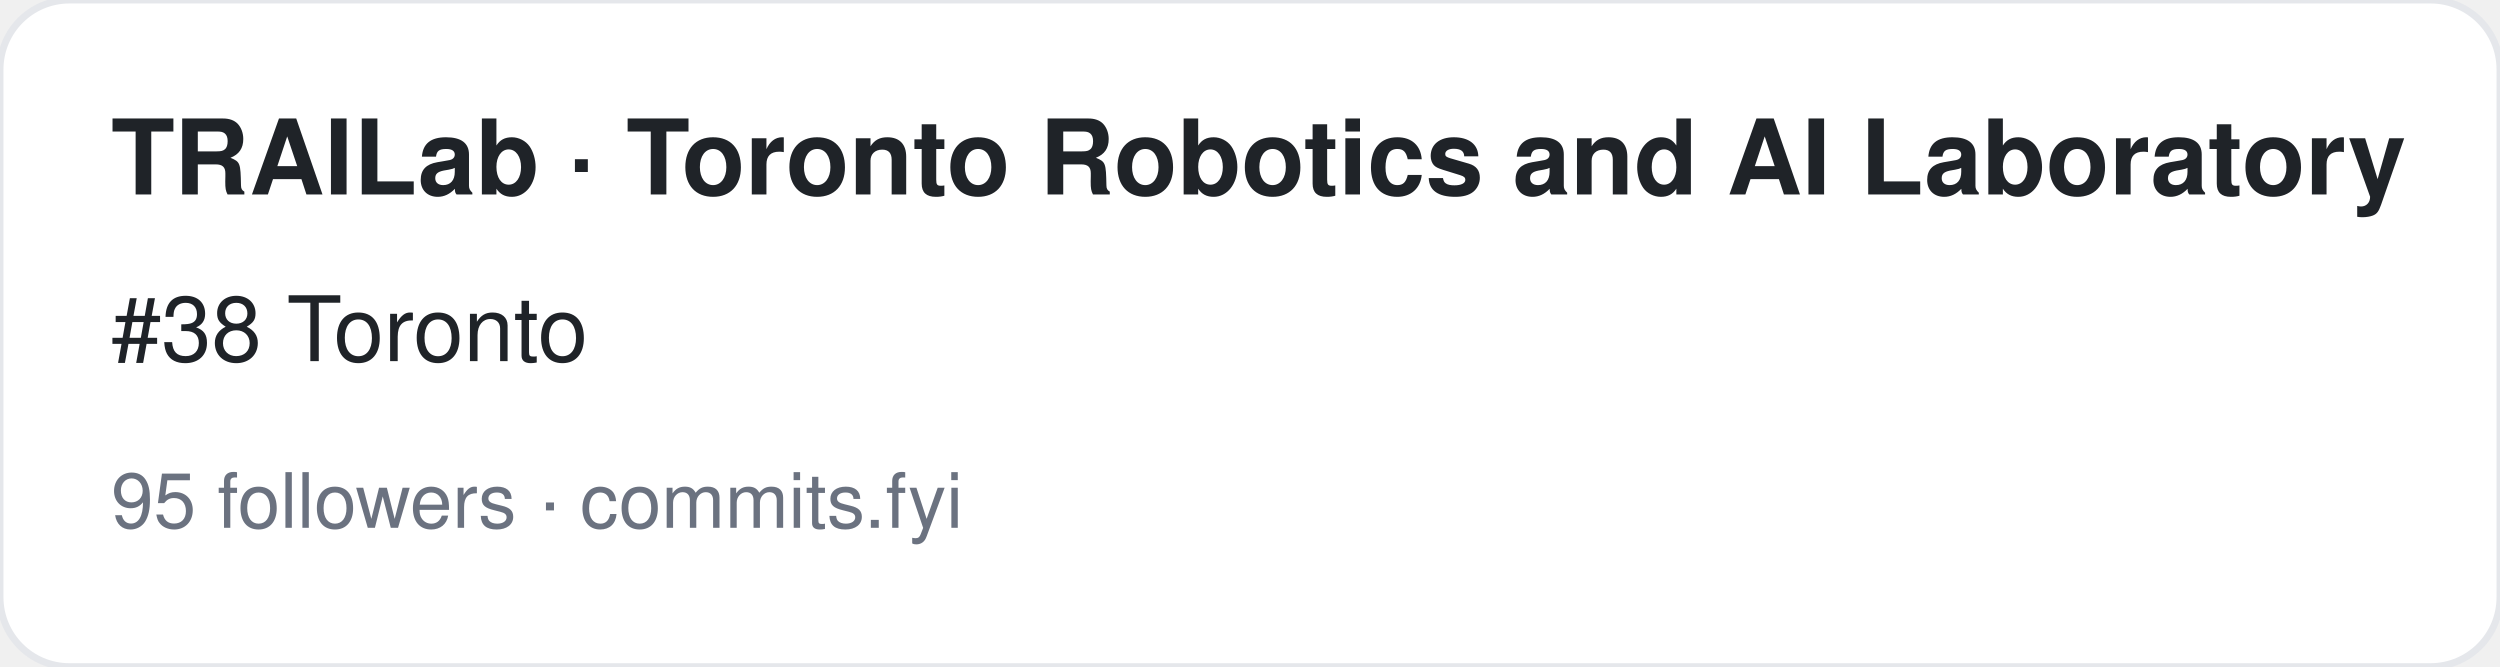
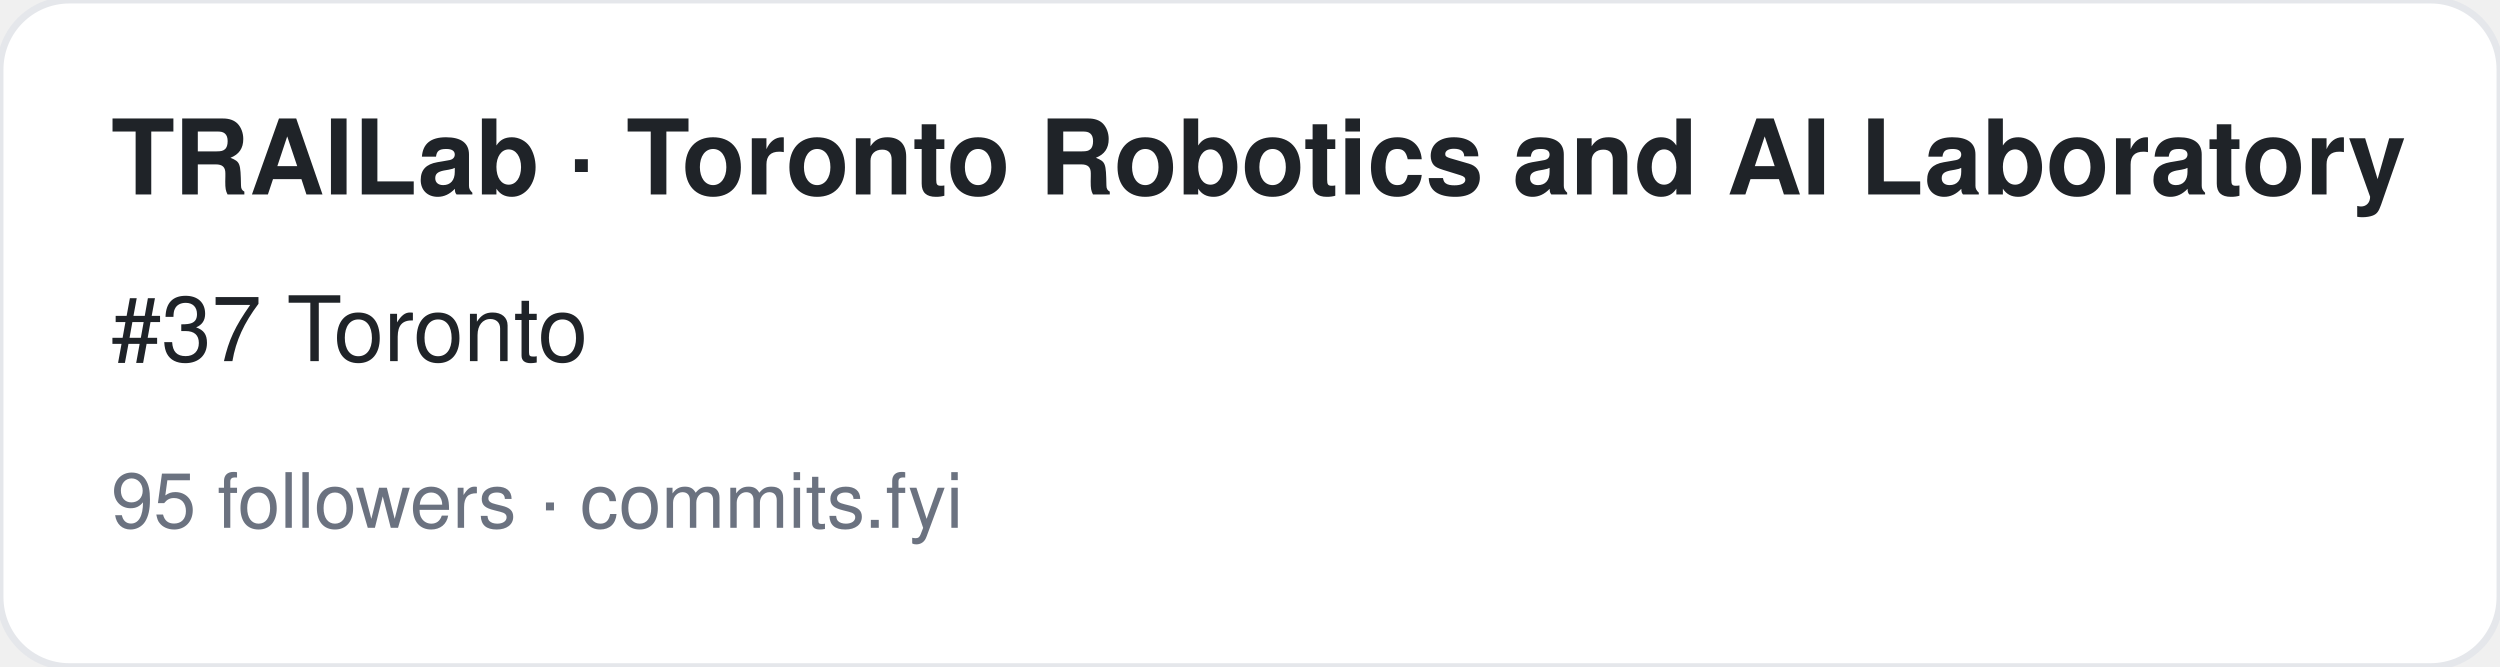
<svg xmlns="http://www.w3.org/2000/svg" width="360" height="96" viewBox="0 0 360 96" font-family="-apple-system,BlinkMacSystemFont,Segoe UI,Helvetica,Arial,sans-serif">
  <rect width="360" height="96" rx="10" fill="#ffffff" stroke="#e5e7eb" />
  <text x="16" y="28" font-size="15" font-weight="700" fill="#1f2328">TRAILab · Toronto Robotics and AI Laboratory</text>
-   <text x="16" y="52" font-size="13" fill="#1f2328">#38 Toronto</text>
+   <text x="16" y="52" font-size="13" fill="#1f2328">#37 Toronto</text>
  <text x="16" y="76" font-size="11" fill="#6b7280">95 followers · commits.fyi</text>
</svg>
